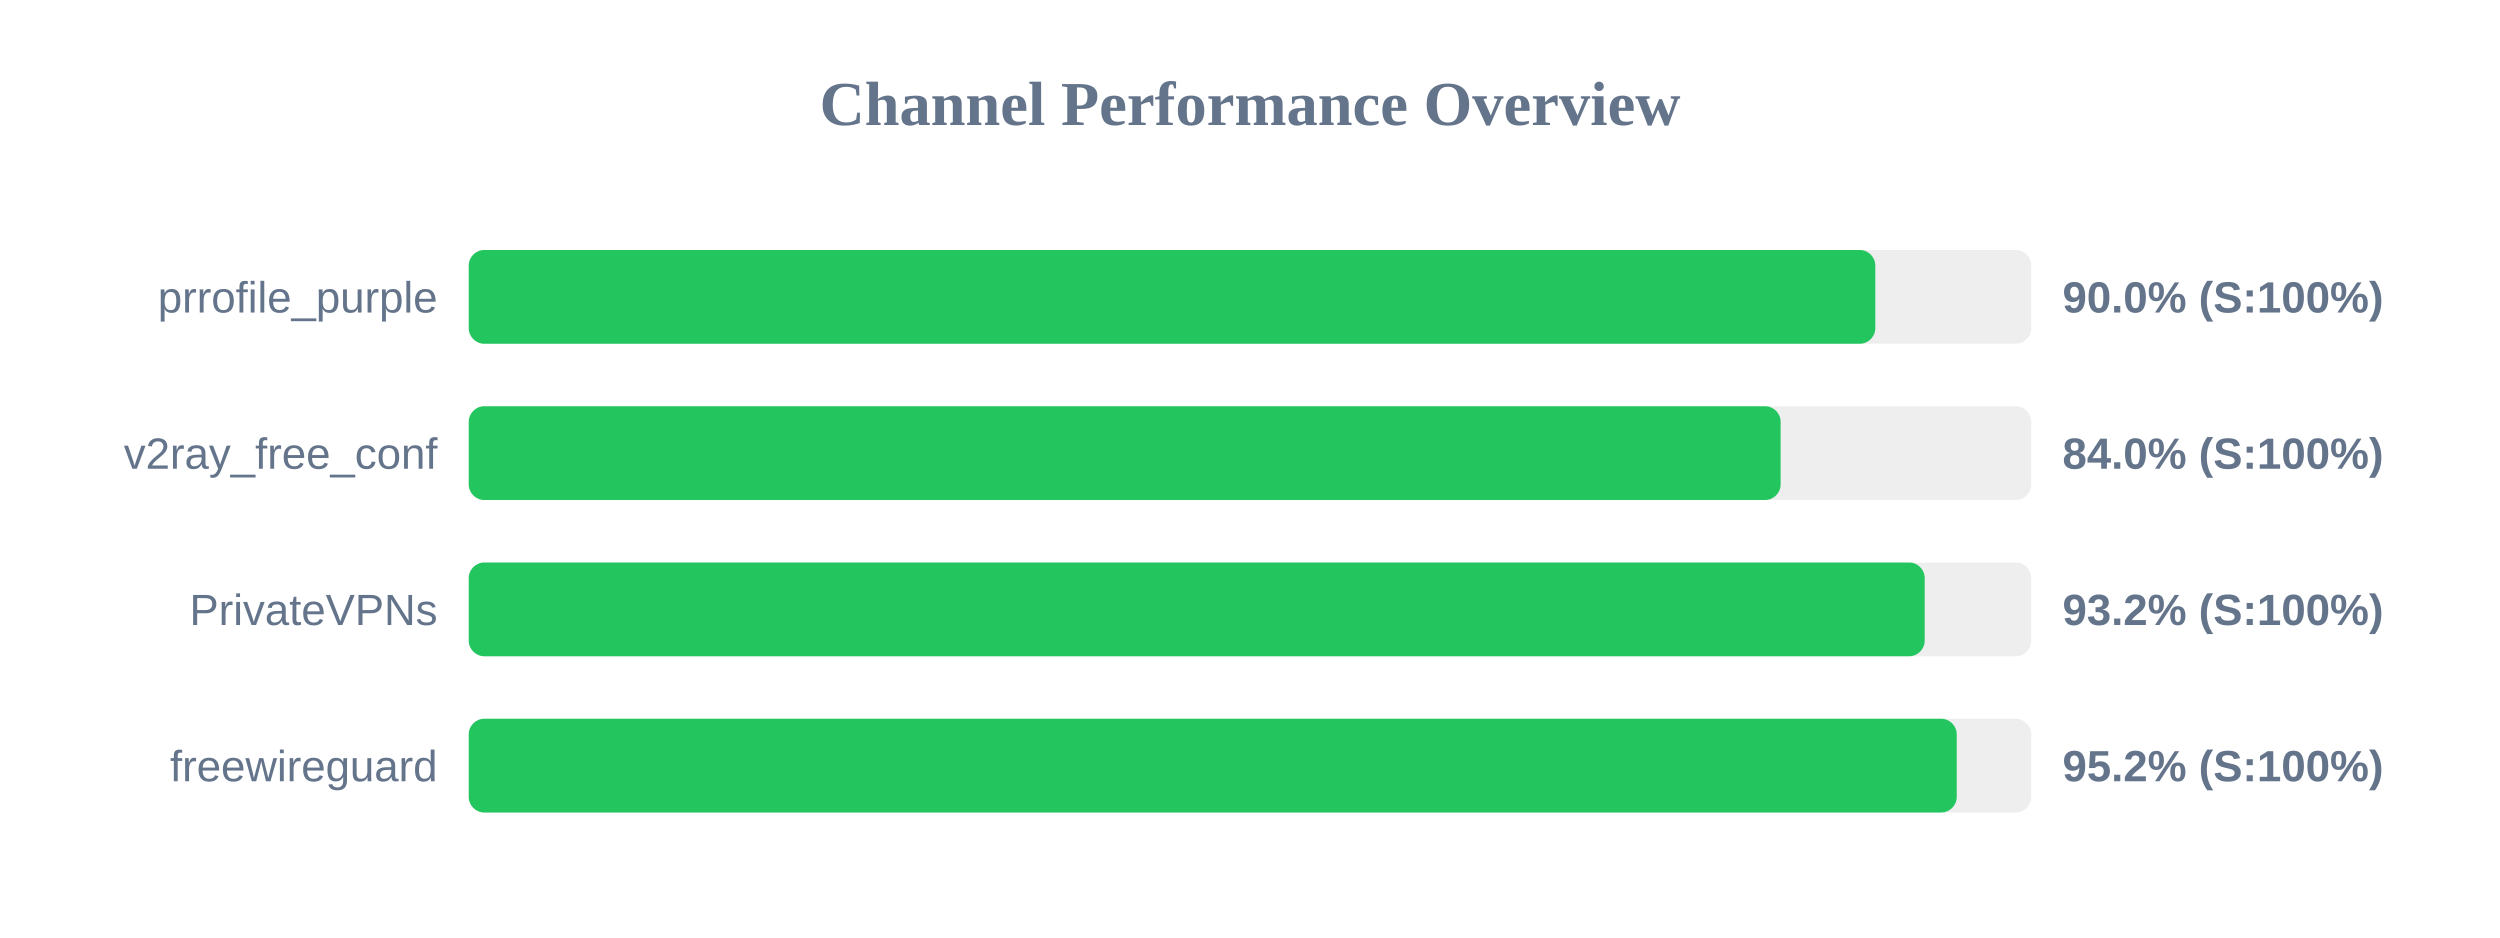
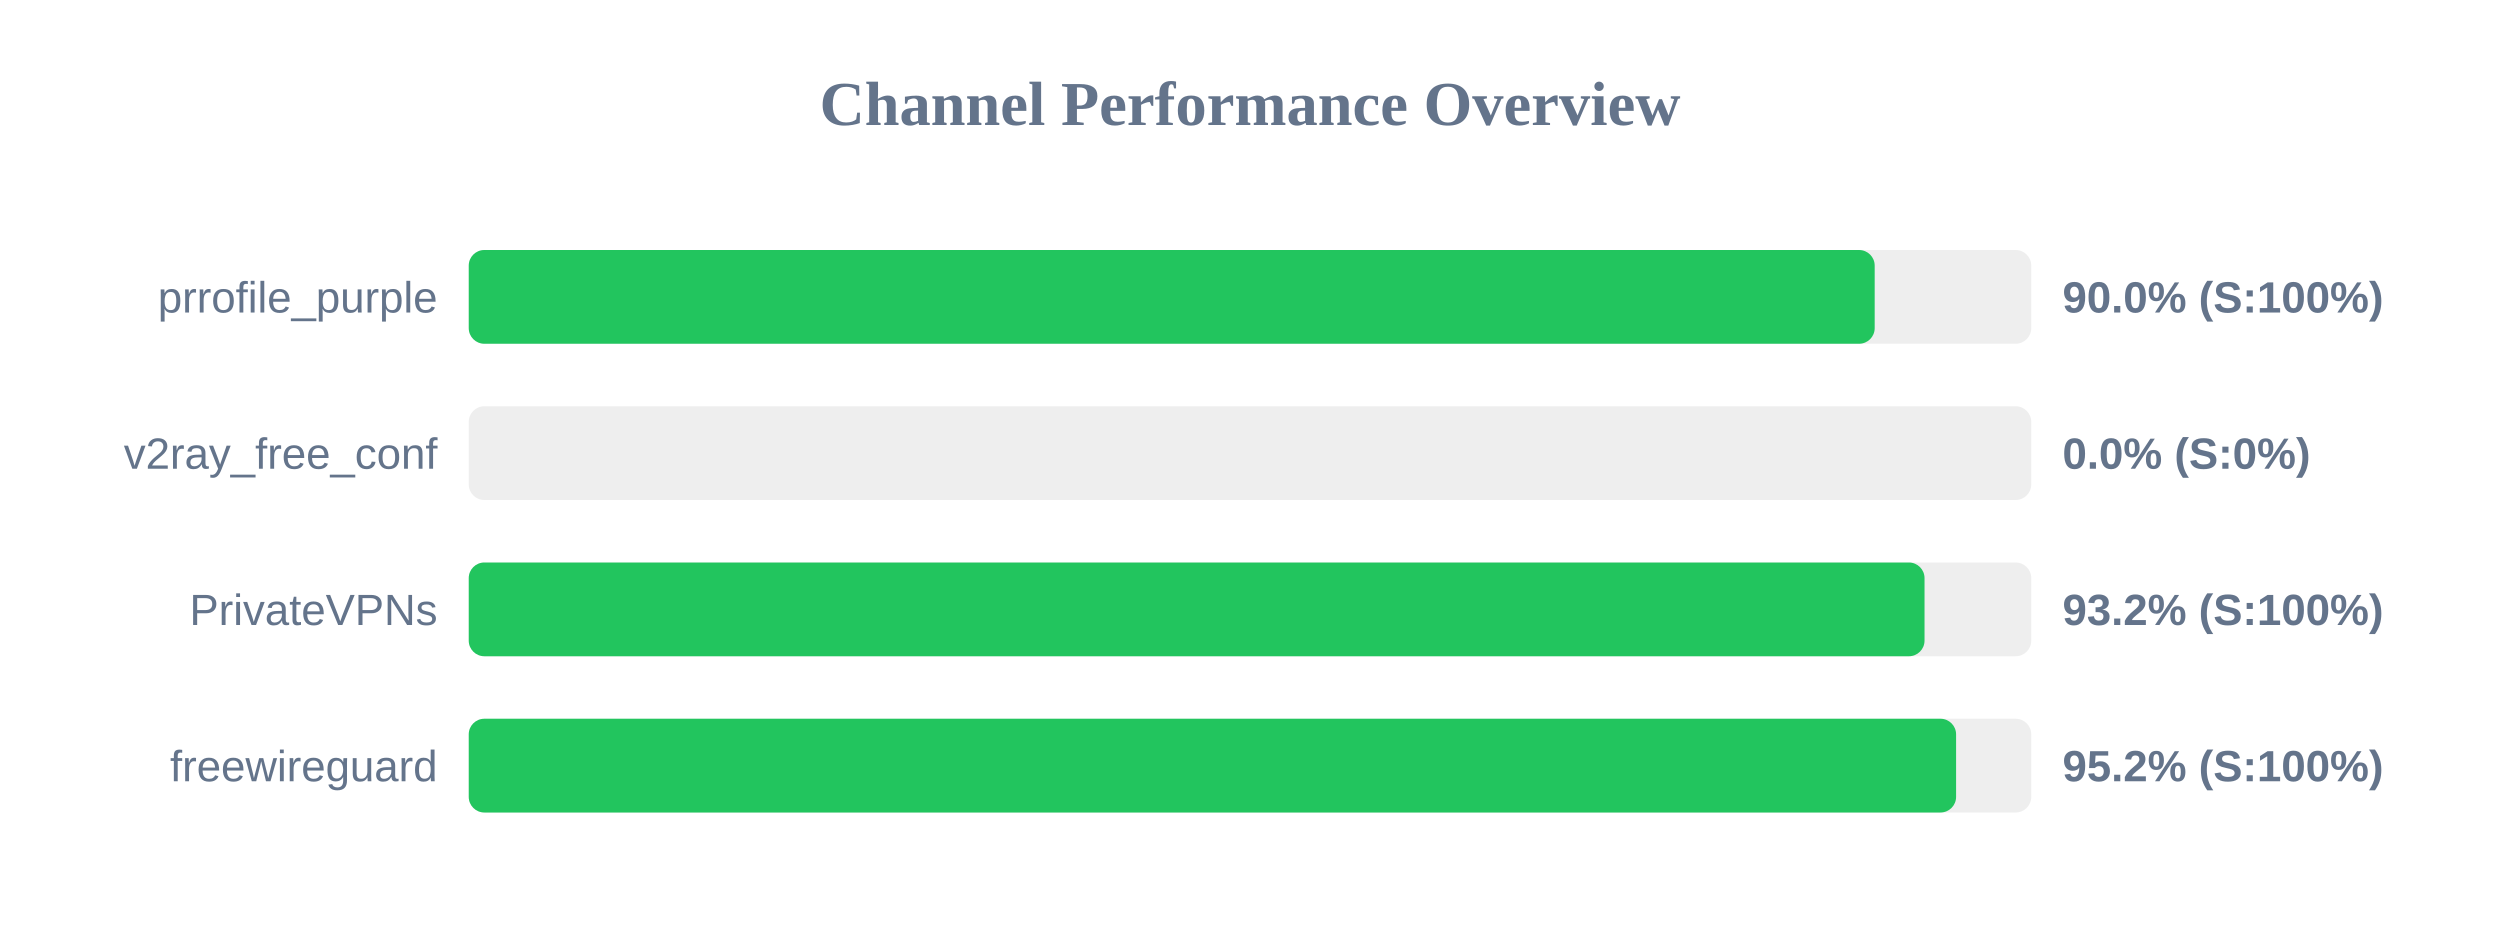
<svg xmlns="http://www.w3.org/2000/svg" width="800" height="300" version="1.1">
  <style>
        .row { font: 14px Arial; fill: #64748b; }
        .score { font: bold 14px Arial; fill: #64748b; }
    </style>
  <text x="400" y="40" text-anchor="middle" font-size="20px" font-weight="bold" fill="#64748b">Channel Performance Overview</text>
  <rect x="150" y="80" width="500" height="30" fill="#eee" rx="5" />
-   <rect x="150" y="80" width="450.1" height="30" fill="#22c55e" rx="5" />
+   <rect x="150" y="80" width="449.9" height="30" fill="#22c55e" rx="5" />
  <text x="140" y="100" text-anchor="end" class="row">prrofile_purple</text>
  <text x="660" y="100" text-anchor="start" class="score">90.0% (S:100%)</text>
  <rect x="150" y="130" width="500" height="30" fill="#eee" rx="5" />
-   <rect x="150" y="130" width="419.8" height="30" fill="#22c55e" rx="5" />
+   <rect x="150" y="130" width="0.0" height="30" fill="#ef4444" rx="5" />
  <text x="140" y="150" text-anchor="end" class="row">v2ray_free_conf</text>
-   <text x="660" y="150" text-anchor="start" class="score">84.0% (S:100%)</text>
+   <text x="660" y="150" text-anchor="start" class="score">0.0% (S:0%)</text>
  <rect x="150" y="180" width="500" height="30" fill="#eee" rx="5" />
-   <rect x="150" y="180" width="465.9" height="30" fill="#22c55e" rx="5" />
+   <rect x="150" y="180" width="465.85" height="30" fill="#22c55e" rx="5" />
  <text x="140" y="200" text-anchor="end" class="row">PrivateVPNs</text>
  <text x="660" y="200" text-anchor="start" class="score">93.2% (S:100%)</text>
  <rect x="150" y="230" width="500" height="30" fill="#eee" rx="5" />
-   <rect x="150" y="230" width="476.15" height="30" fill="#22c55e" rx="5" />
+   <rect x="150" y="230" width="475.95" height="30" fill="#22c55e" rx="5" />
  <text x="140" y="250" text-anchor="end" class="row">freewireguard</text>
  <text x="660" y="250" text-anchor="start" class="score">95.2% (S:100%)</text>
</svg>
